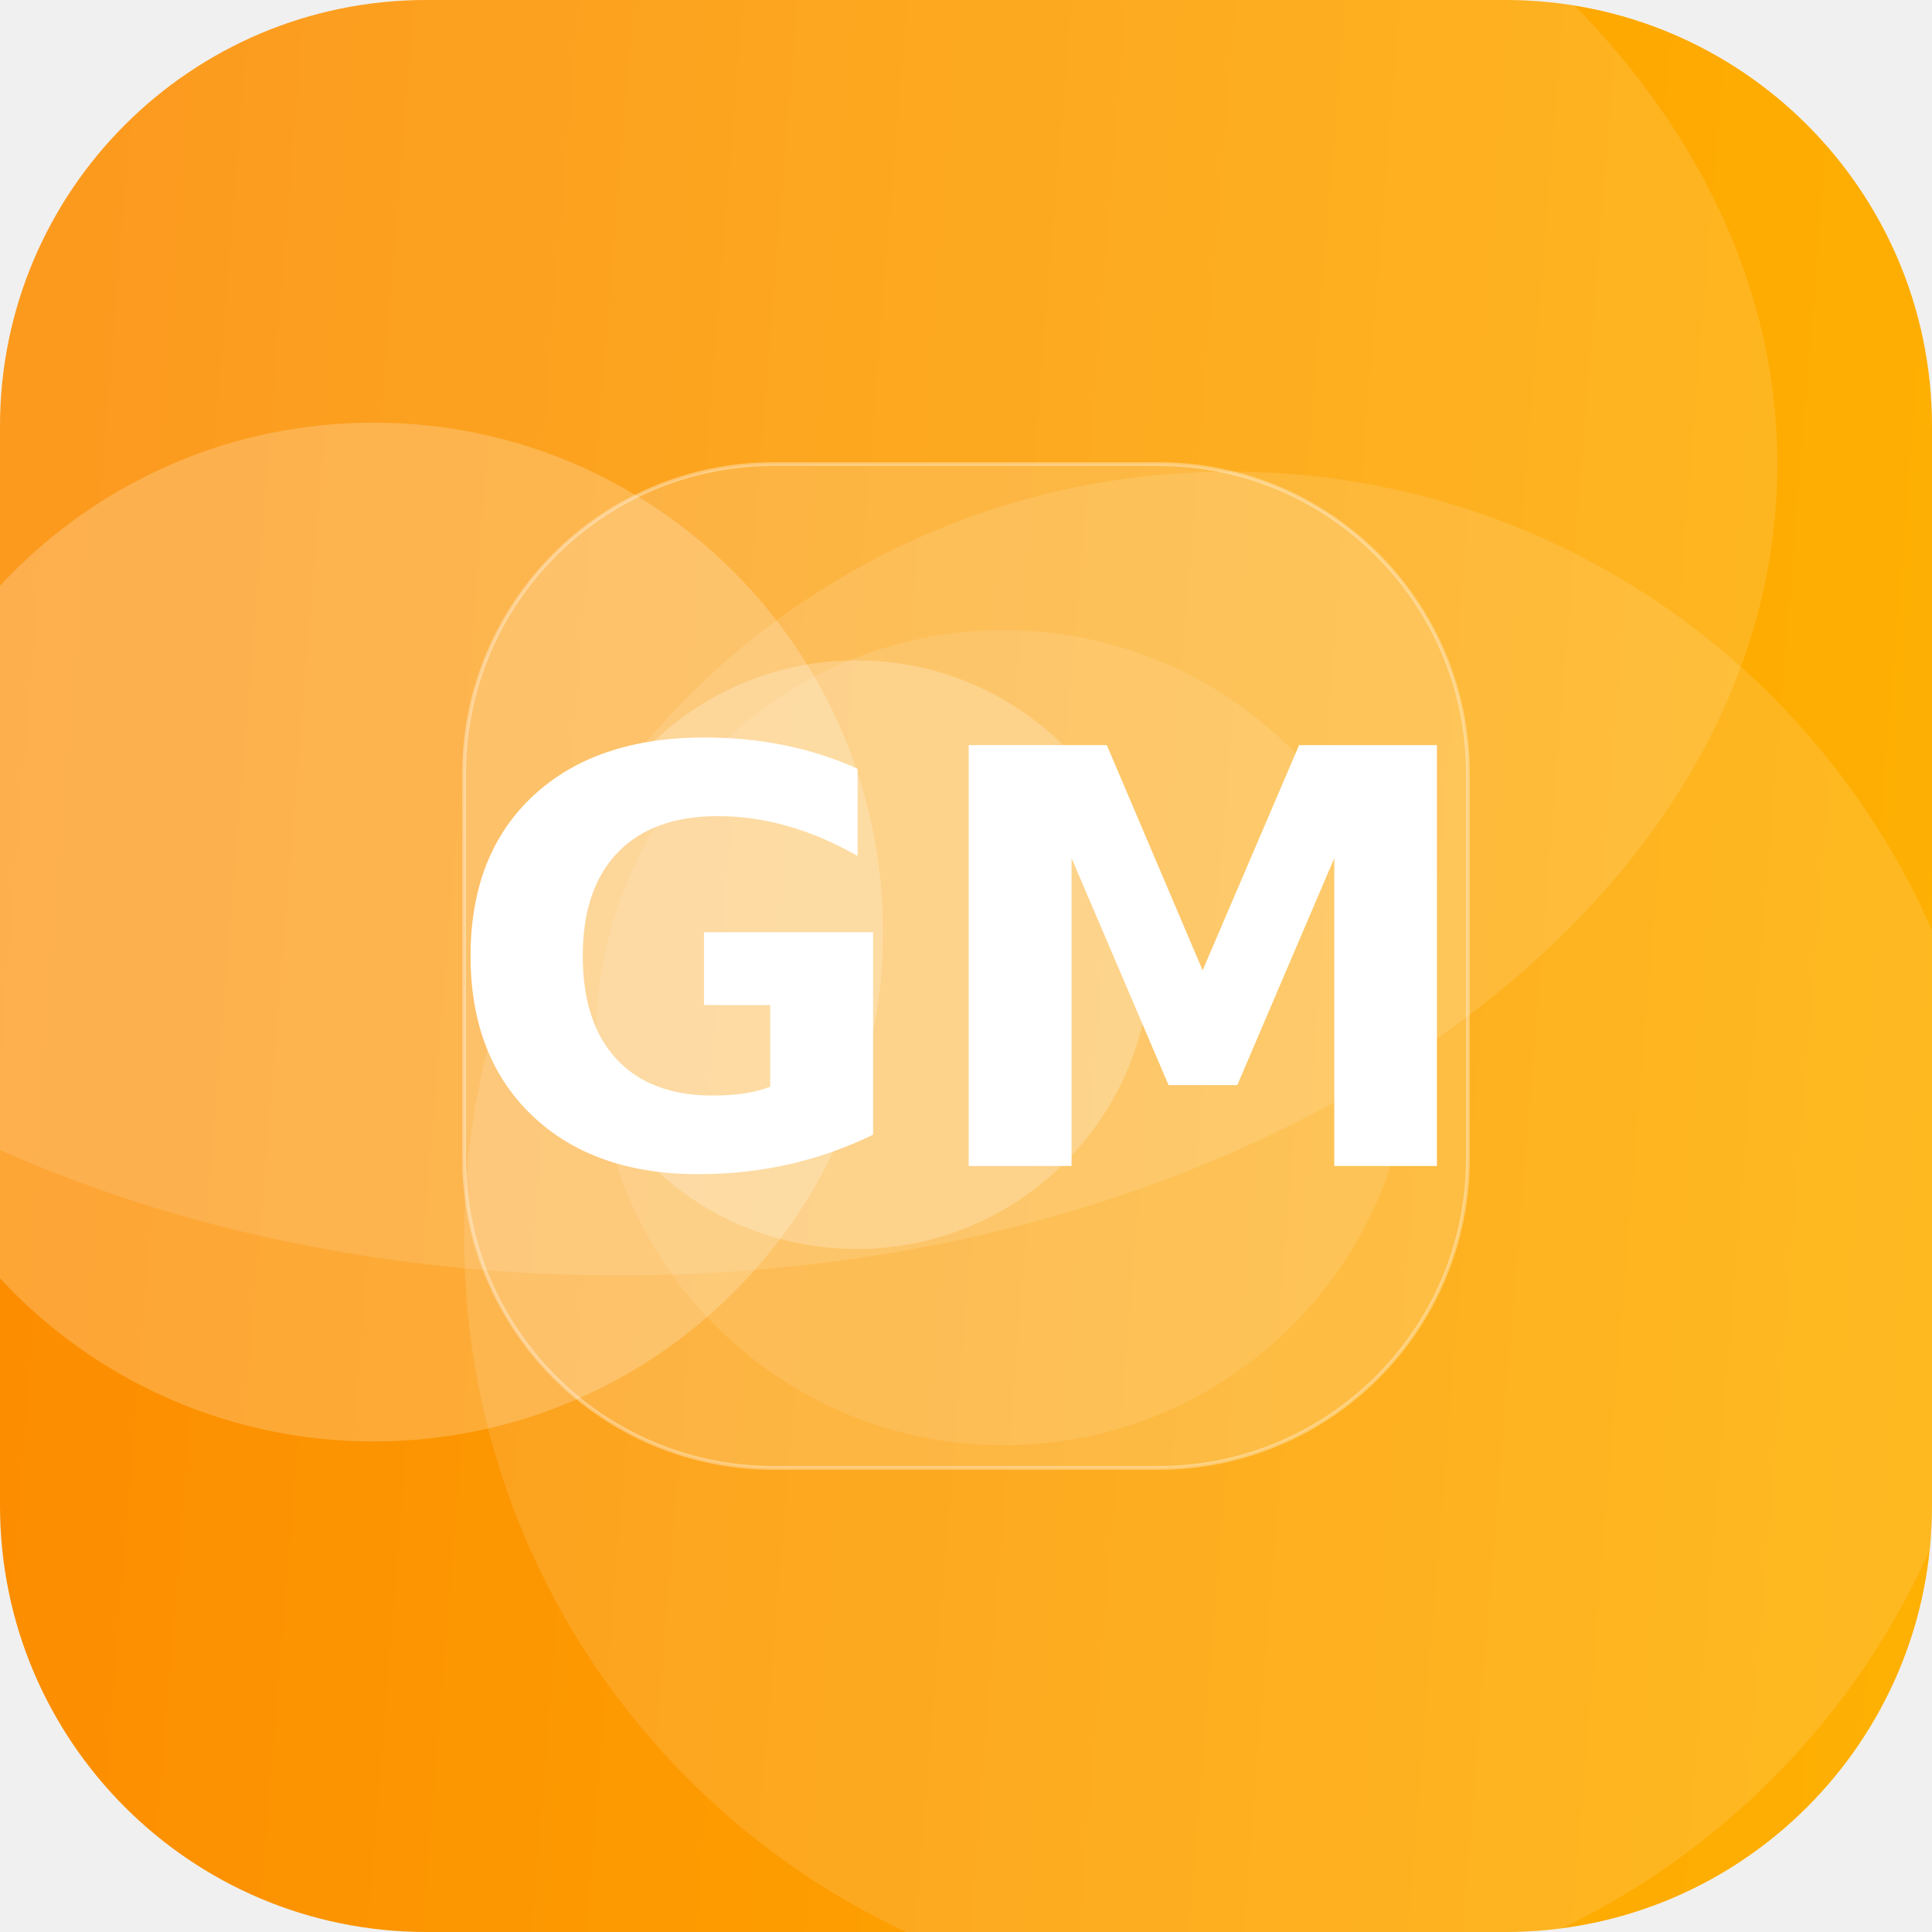
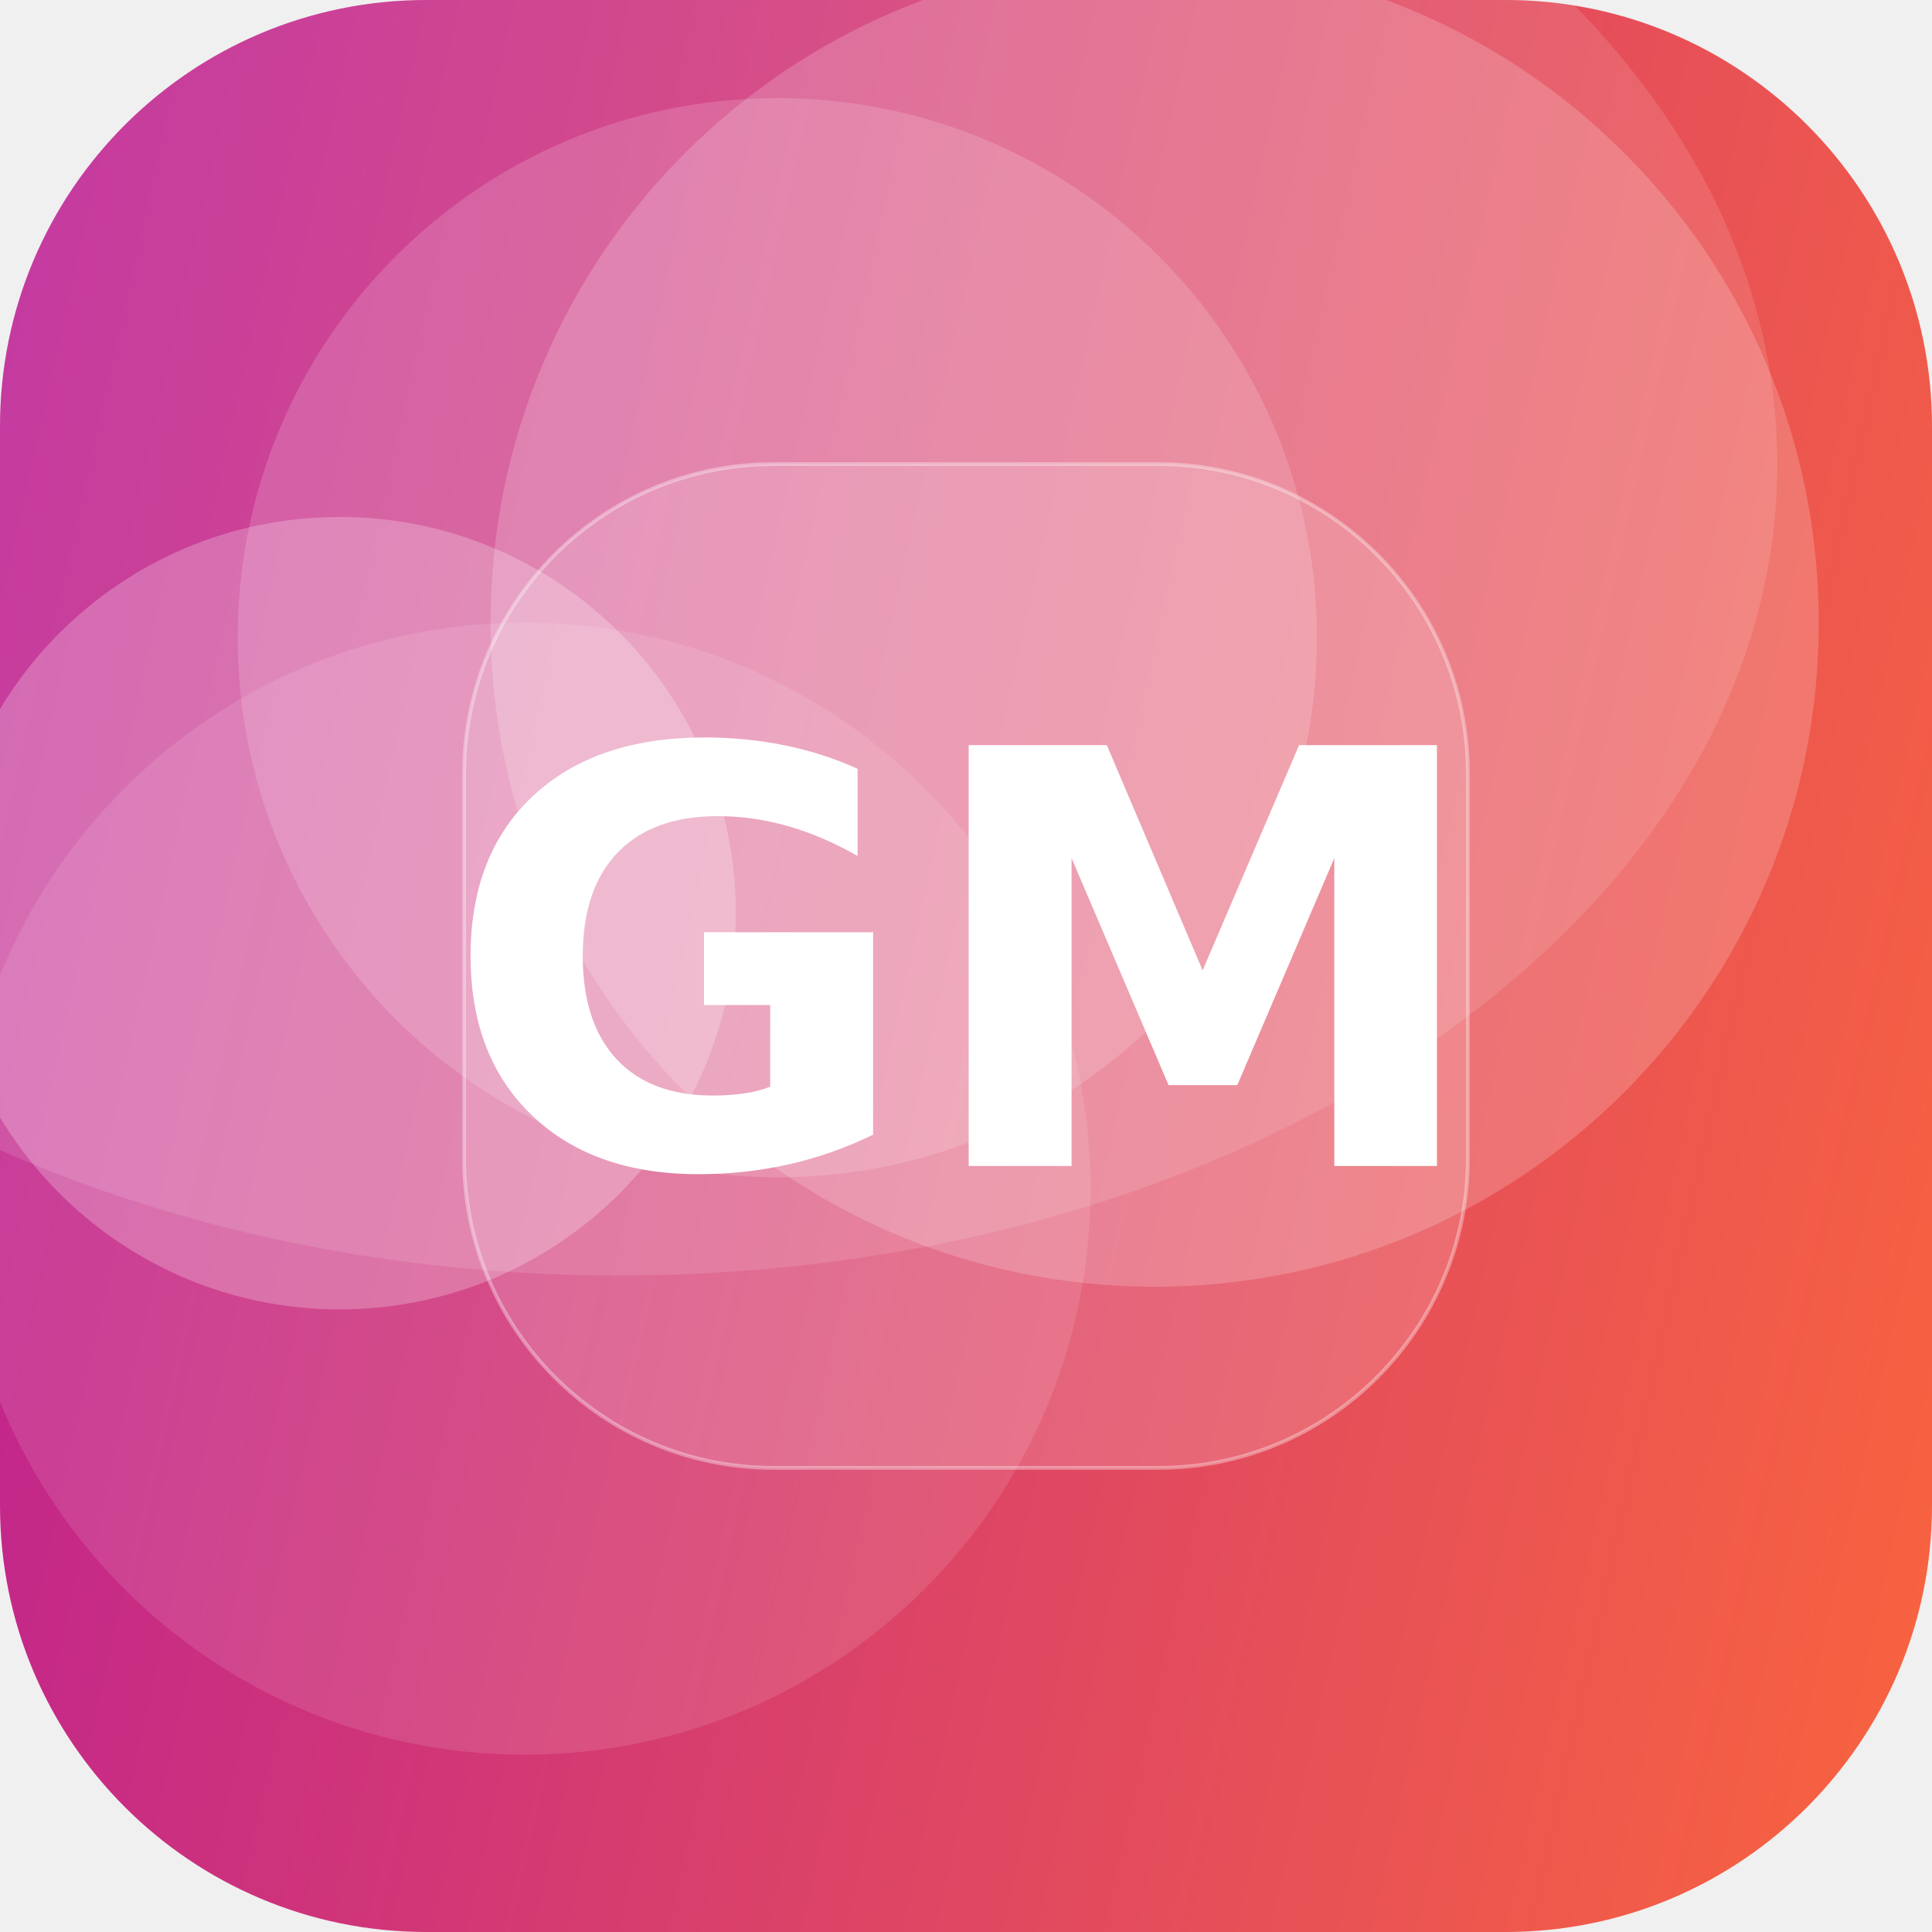
<svg xmlns="http://www.w3.org/2000/svg" width="512" height="512" viewBox="0 0 512 512">
  <defs>
-     <linearGradient id="g" x1="0" y1="0" x2="1" y2="1" gradientTransform="rotate(139 0.5 0.5)">
-       <stop offset="0" stop-color="#FFB703" />
-       <stop offset="1" stop-color="#FB8500" />
+     <linearGradient id="g" x1="0" y1="0" x2="1" y2="1" gradientTransform="rotate(148 0.5 0.5)">
+       <stop offset="0" stop-color="#FF6B35" />
+       <stop offset="1" stop-color="#B5179E" />
    </linearGradient>
    <clipPath id="c">
      <rect width="512" height="512" rx="113" />
    </clipPath>
  </defs>
  <g clip-path="url(#c)">
    <rect width="512" height="512" fill="url(#g)" />
-     <circle cx="326" cy="328" r="203" fill="#FFFFFF" fill-opacity="0.12" />
-     <circle cx="227" cy="253" r="78" fill="#FFFFFF" fill-opacity="0.23" />
-     <circle cx="266" cy="275" r="108" fill="#FFFFFF" fill-opacity="0.10" />
-     <circle cx="99" cy="247" r="135" fill="#FFFFFF" fill-opacity="0.21" />
+     <circle cx="90" cy="242" r="105" fill="#FFFFFF" fill-opacity="0.24" />
+     <circle cx="306" cy="165" r="176" fill="#FFFFFF" fill-opacity="0.19" />
+     <circle cx="206" cy="169" r="143" fill="#FFFFFF" fill-opacity="0.16" />
+     <circle cx="139" cy="315" r="150" fill="#FFFFFF" fill-opacity="0.11" />
    <ellipse cx="164" cy="123" rx="307" ry="215" fill="#FFFFFF" fill-opacity="0.12" />
    <rect x="123" y="123" width="266" height="266" rx="82" fill="#FFFFFF" fill-opacity="0.16" stroke="#FFFFFF" stroke-opacity="0.35" />
    <text x="50%" y="50%" dy="53" text-anchor="middle" font-family="DejaVu Sans, Helvetica, Arial, sans-serif" font-weight="bold" font-size="153" fill="#FFFFFF">GM</text>
  </g>
</svg>
